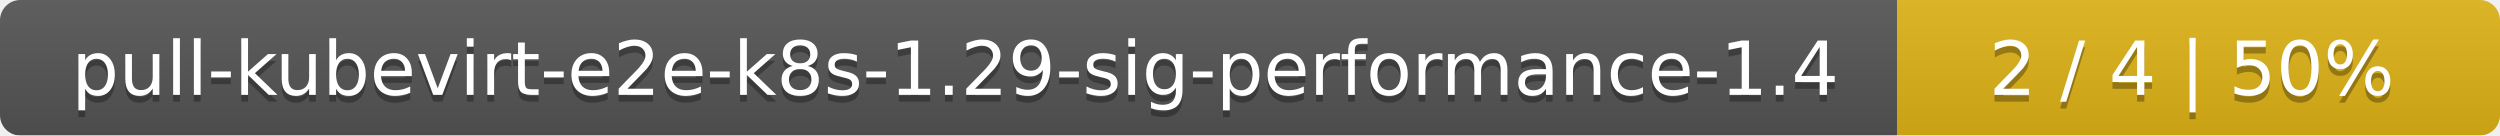
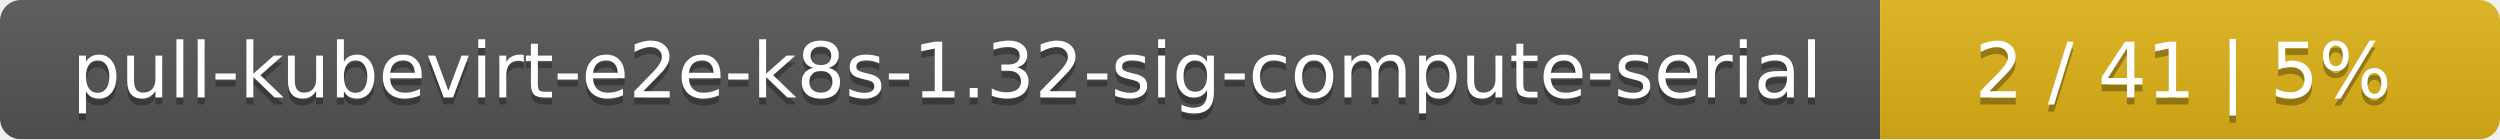
- <svg xmlns="http://www.w3.org/2000/svg" width="369" height="20">
+ <svg xmlns="http://www.w3.org/2000/svg" width="359" height="20">
  <linearGradient id="smooth" x2="0" y2="100%">
    <stop offset="0" stop-color="#bbb" stop-opacity=".1" />
    <stop offset="1" stop-opacity=".1" />
  </linearGradient>
  <mask id="round">
-     <rect width="369" height="20" rx="3" fill="#fff" />
+     <rect width="359" height="20" rx="3" fill="#fff" />
  </mask>
  <g mask="url(#round)">
-     <rect width="280" height="20" fill="#555" />
-     <rect x="280" width="89" height="20" fill="#dfb317" />
-     <rect width="369" height="20" fill="url(#smooth)" />
+     <rect width="270" height="20" fill="#555" />
+     <rect x="270" width="89" height="20" fill="#dfb317" />
+     <rect width="359" height="20" fill="url(#smooth)" />
  </g>
  <g fill="#fff" text-anchor="middle" font-family="DejaVu Sans,Verdana,Geneva,sans-serif" font-size="11">
-     <text x="141" y="15" fill="#010101" fill-opacity=".3">pull-kubevirt-e2e-k8s-1.29-sig-performance-1.4</text>
-     <text x="141" y="14">pull-kubevirt-e2e-k8s-1.29-sig-performance-1.4</text>
-     <text x="323.5" y="15" fill="#010101" fill-opacity=".3">2 / 4    |    50%</text>
-     <text x="323.5" y="14">2 / 4    |    50%</text>
+     <text x="136" y="15" fill="#010101" fill-opacity=".3">pull-kubevirt-e2e-k8s-1.32-sig-compute-serial</text>
+     <text x="136" y="14">pull-kubevirt-e2e-k8s-1.32-sig-compute-serial</text>
+     <text x="313.5" y="15" fill="#010101" fill-opacity=".3">2 / 41    |    5%</text>
+     <text x="313.5" y="14">2 / 41    |    5%</text>
  </g>
</svg>
